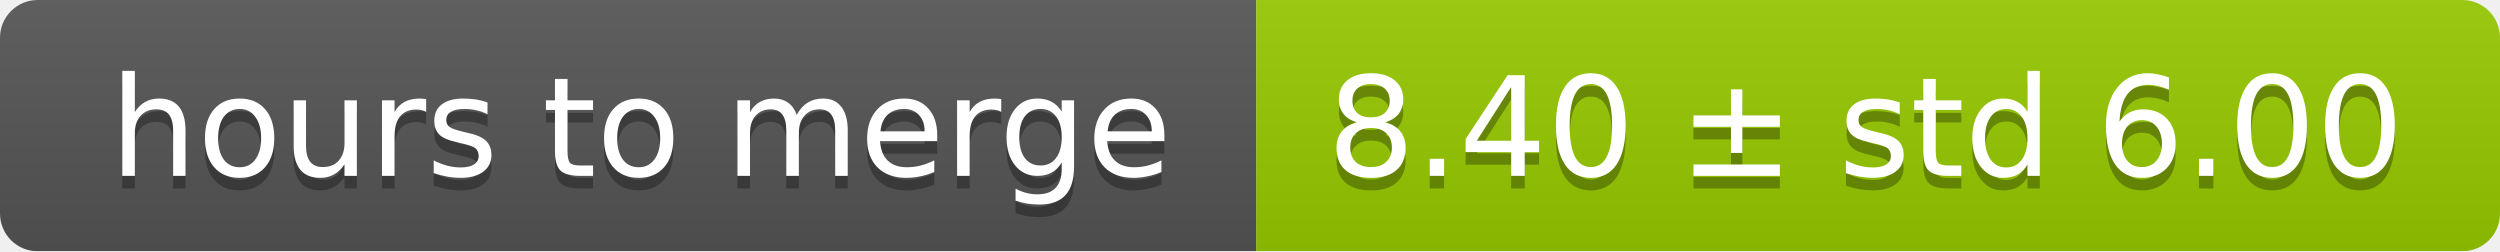
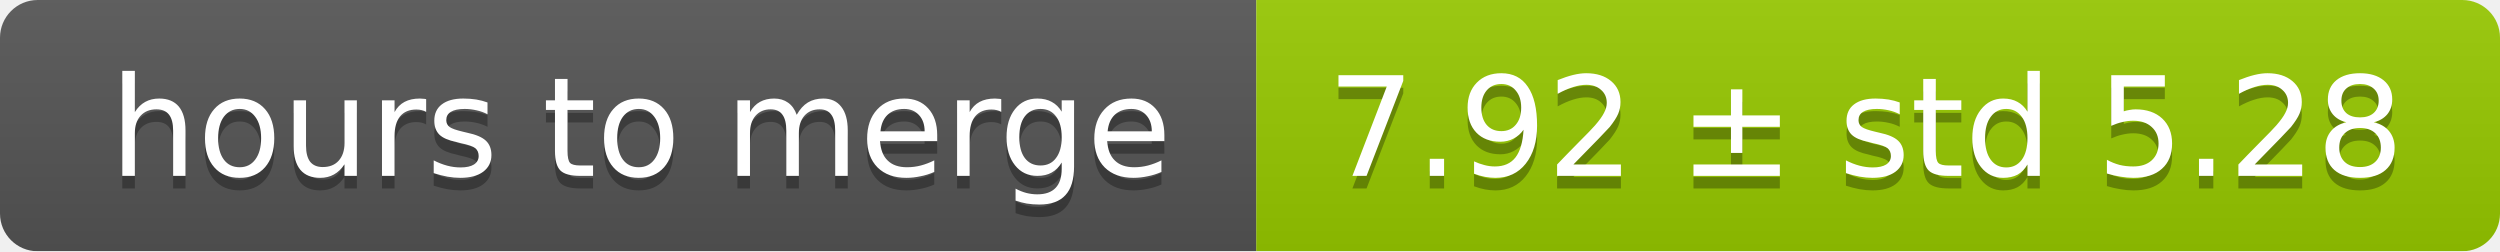
<svg xmlns="http://www.w3.org/2000/svg" width="199" height="20">
  <linearGradient id="smooth" x2="0" y2="100%">
    <stop offset="0" stop-color="#bbb" stop-opacity=".1" />
    <stop offset="1" stop-opacity=".1" />
  </linearGradient>
  <mask id="round">
    <rect width="199" height="20" rx="3" fill="#fff" />
  </mask>
  <g mask="url(#round)">
    <rect width="100" height="20" fill="#555" />
    <rect x="100" width="99" height="20" fill="#97ca00" />
    <rect width="199" height="20" fill="url(#smooth)" />
  </g>
  <g fill="#fff" text-anchor="middle" font-family="DejaVu Sans,Verdana,Geneva,sans-serif" font-size="11">
    <text x="51" y="15" fill="#010101" fill-opacity=".3">hours to merge</text>
    <text x="51" y="14">hours to merge</text>
-     <text x="148.5" y="15" fill="#010101" fill-opacity=".3">8.40 ± std 6.00</text>
-     <text x="148.5" y="14">8.40 ± std 6.00</text>
+     <text x="148.5" y="15" fill="#010101" fill-opacity=".3">7.92 ± std 5.28</text>
+     <text x="148.5" y="14">7.92 ± std 5.28</text>
  </g>
</svg>
